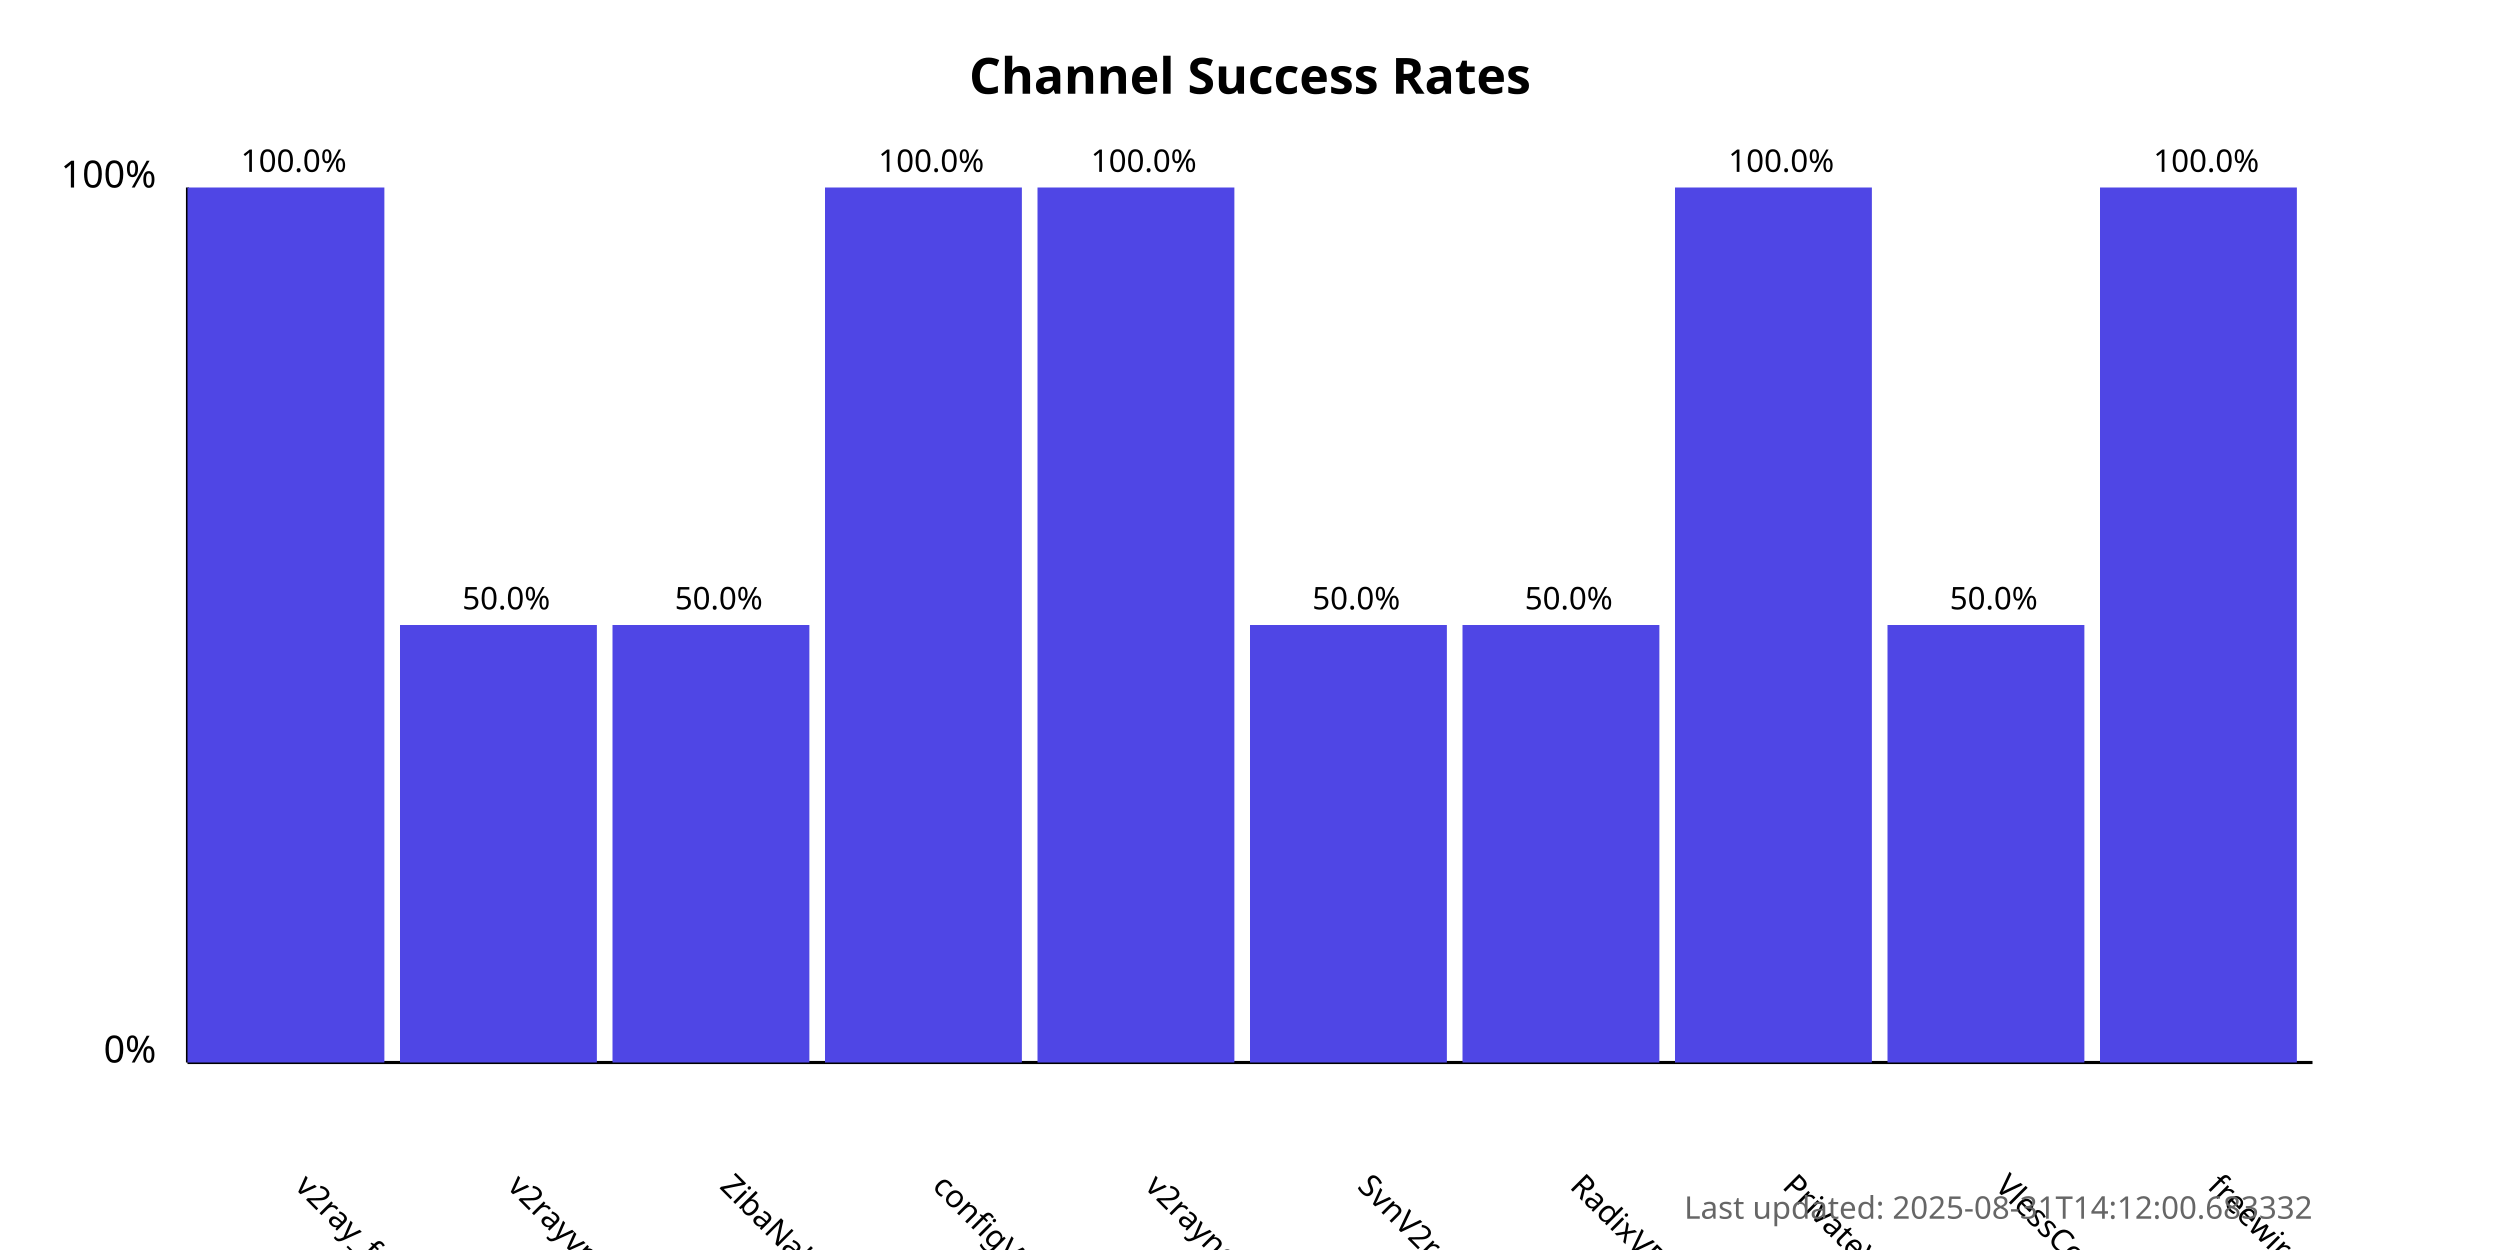
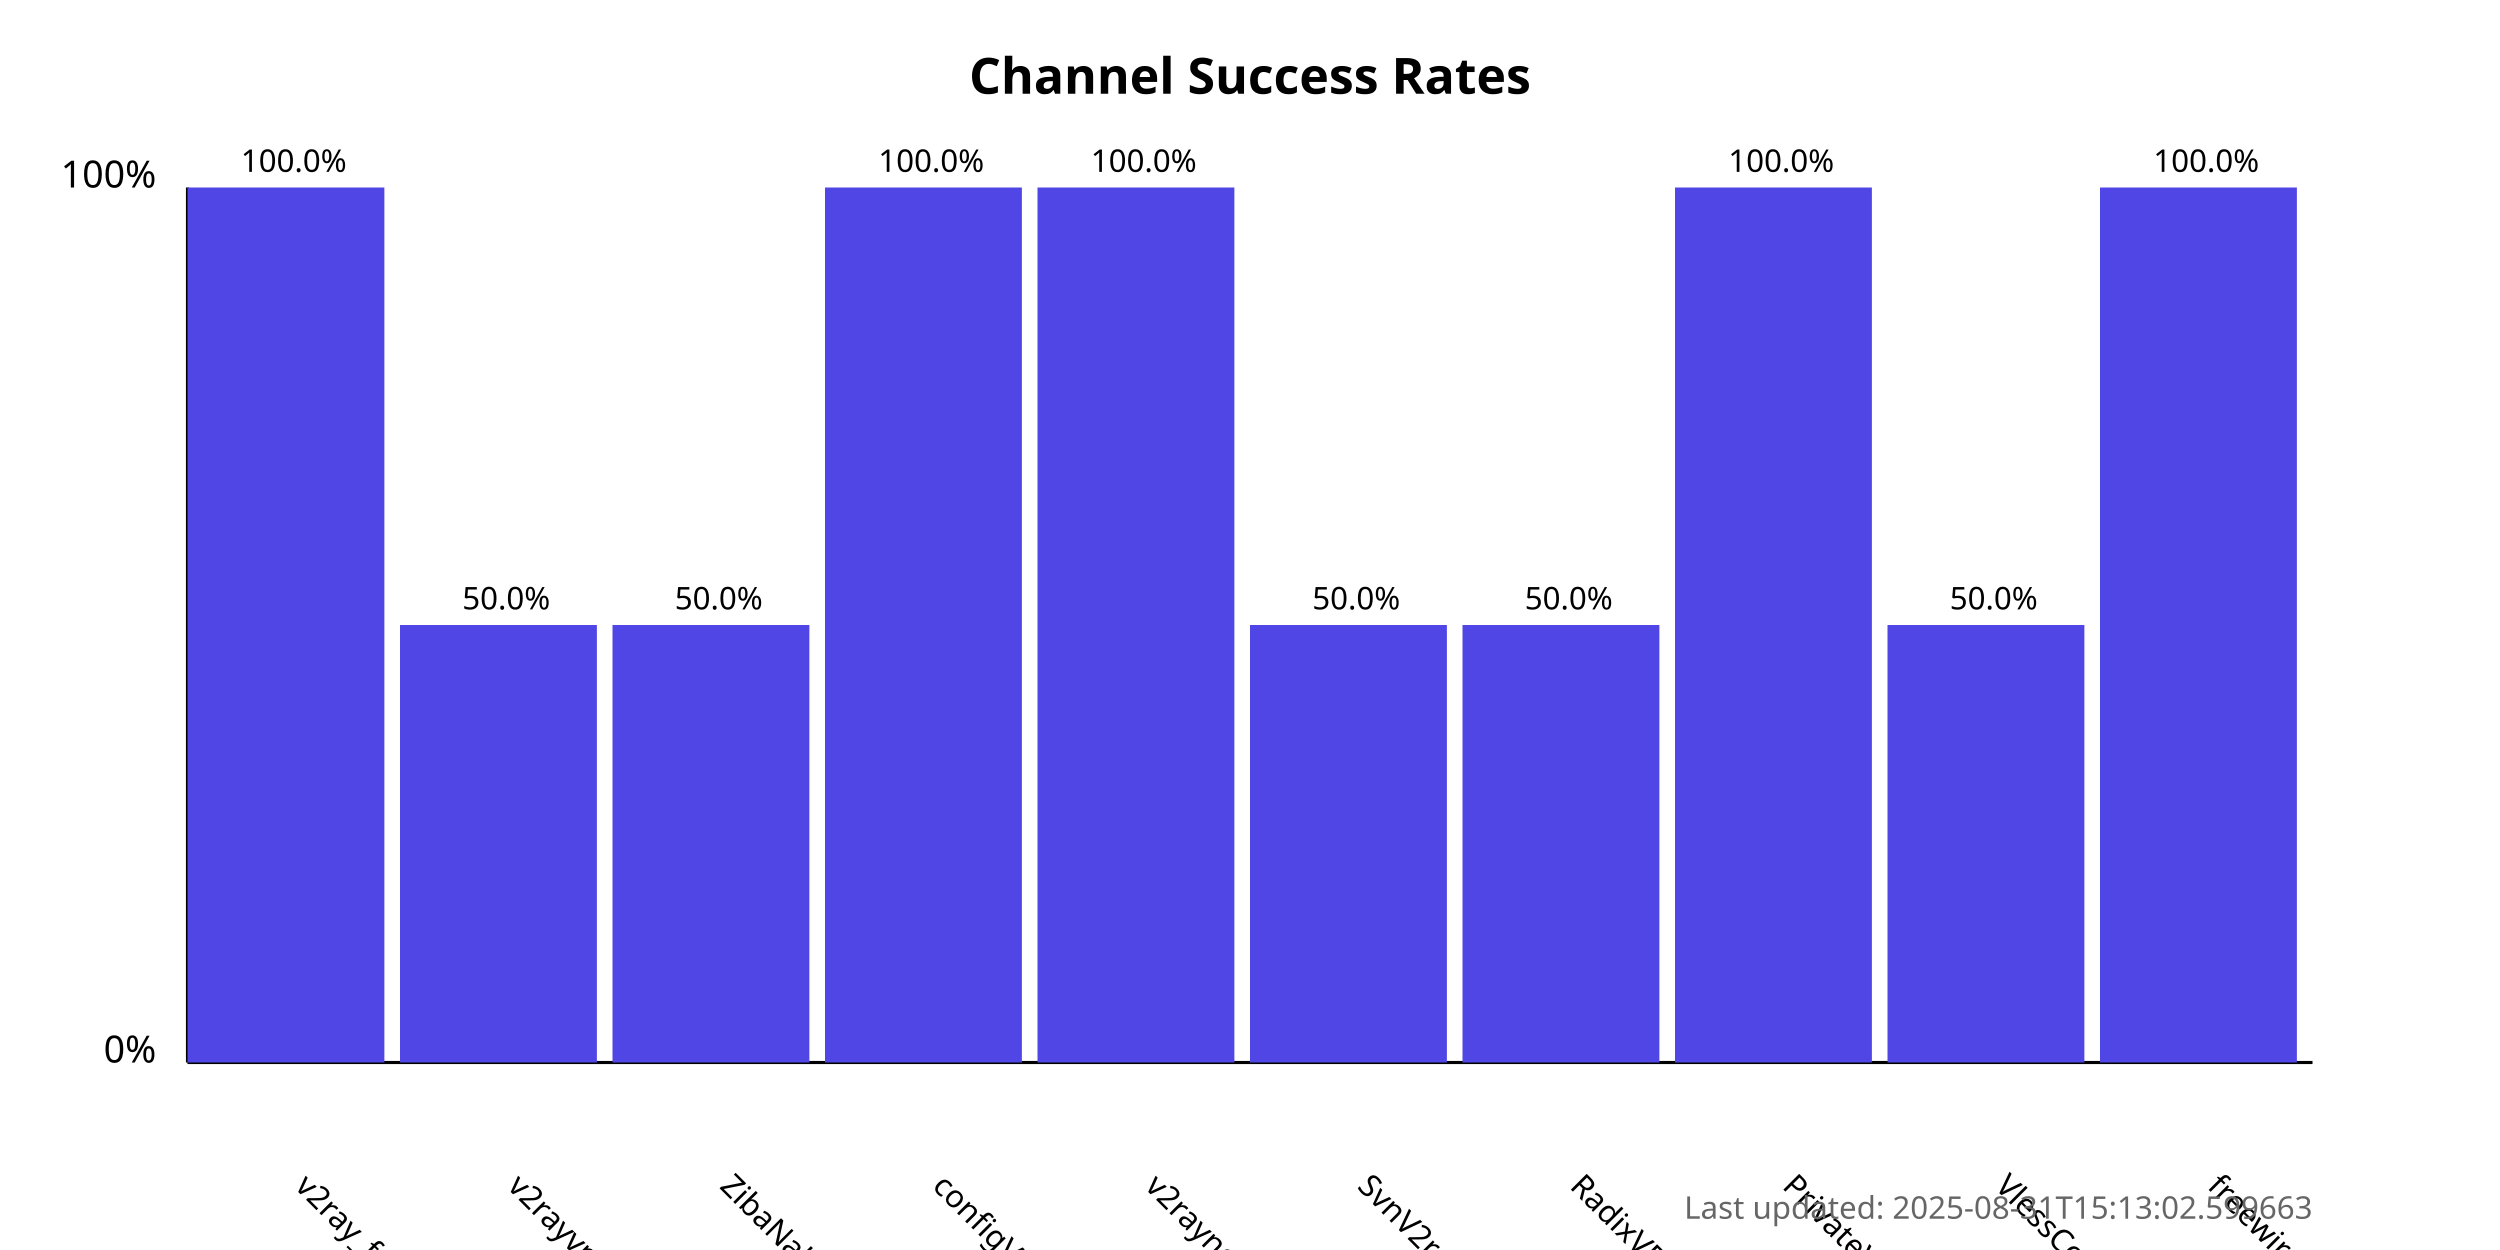
<svg xmlns="http://www.w3.org/2000/svg" width="800" height="400">
  <style>
            .chart-title { font: bold 16px sans-serif; }
            .axis-label { font: 12px sans-serif; }
            .tick-label { font: 10px sans-serif; }
            .bar { fill: #4f46e5; }
            .bar:hover { fill: #6366f1; }
            .timestamp { font: 10px sans-serif; fill: #666; }
        </style>
  <text x="400.0" y="30" text-anchor="middle" class="chart-title">
            Channel Success Rates
        </text>
  <line x1="60" y1="340" x2="60" y2="60" stroke="black" stroke-width="1" />
  <line x1="60" y1="340" x2="740" y2="340" stroke="black" stroke-width="1" />
  <text x="50" y="340" text-anchor="end" class="axis-label">0%</text>
  <text x="50" y="60" text-anchor="end" class="axis-label">100%</text>
  <g>
    <rect x="60" y="60.0" width="63.0" height="280.0" class="bar" />
    <text x="94.0" y="380" transform="rotate(45, 94.0, 380)" text-anchor="start" class="tick-label">
                v2ray_free_conf
            </text>
    <text x="94.0" y="55.0" text-anchor="middle" class="tick-label">
                100.0%
            </text>
  </g>
  <g>
    <rect x="128.0" y="200.0" width="63.0" height="140.0" class="bar" />
    <text x="162.0" y="380" transform="rotate(45, 162.0, 380)" text-anchor="start" class="tick-label">
                v2rayvpno
            </text>
    <text x="162.0" y="195.0" text-anchor="middle" class="tick-label">
                50.0%
            </text>
  </g>
  <g>
    <rect x="196.0" y="200.0" width="63.0" height="140.0" class="bar" />
    <text x="230.0" y="380" transform="rotate(45, 230.0, 380)" text-anchor="start" class="tick-label">
                ZibaNabz
            </text>
    <text x="230.0" y="195.0" text-anchor="middle" class="tick-label">
                50.0%
            </text>
  </g>
  <g>
    <rect x="264.0" y="60.0" width="63.0" height="280.0" class="bar" />
    <text x="298.0" y="380" transform="rotate(45, 298.0, 380)" text-anchor="start" class="tick-label">
                configV2rayForFree
            </text>
    <text x="298.0" y="55.0" text-anchor="middle" class="tick-label">
                100.0%
            </text>
  </g>
  <g>
    <rect x="332.0" y="60.0" width="63.0" height="280.0" class="bar" />
    <text x="366.0" y="380" transform="rotate(45, 366.0, 380)" text-anchor="start" class="tick-label">
                v2rayngvpn
            </text>
    <text x="366.0" y="55.0" text-anchor="middle" class="tick-label">
                100.0%
            </text>
  </g>
  <g>
    <rect x="400.0" y="200.0" width="63.0" height="140.0" class="bar" />
    <text x="434.0" y="380" transform="rotate(45, 434.0, 380)" text-anchor="start" class="tick-label">
                SvnV2ray
            </text>
    <text x="434.0" y="195.0" text-anchor="middle" class="tick-label">
                50.0%
            </text>
  </g>
  <g>
    <rect x="468.0" y="200.0" width="63.0" height="140.0" class="bar" />
    <text x="502.0" y="380" transform="rotate(45, 502.0, 380)" text-anchor="start" class="tick-label">
                RadixVPN
            </text>
    <text x="502.0" y="195.0" text-anchor="middle" class="tick-label">
                50.0%
            </text>
  </g>
  <g>
    <rect x="536.0" y="60.0" width="63.0" height="280.0" class="bar" />
    <text x="570.0" y="380" transform="rotate(45, 570.0, 380)" text-anchor="start" class="tick-label">
                PrivateVPNs
            </text>
    <text x="570.0" y="55.0" text-anchor="middle" class="tick-label">
                100.0%
            </text>
  </g>
  <g>
    <rect x="604.0" y="200.0" width="63.0" height="140.0" class="bar" />
    <text x="638.0" y="380" transform="rotate(45, 638.0, 380)" text-anchor="start" class="tick-label">
                VlessConfig
            </text>
    <text x="638.0" y="195.0" text-anchor="middle" class="tick-label">
                50.0%
            </text>
  </g>
  <g>
    <rect x="672.0" y="60.0" width="63.0" height="280.0" class="bar" />
    <text x="706.0" y="380" transform="rotate(45, 706.0, 380)" text-anchor="start" class="tick-label">
                freewireguard
            </text>
    <text x="706.0" y="55.0" text-anchor="middle" class="tick-label">
                100.0%
            </text>
  </g>
  <text x="740" y="390" text-anchor="end" class="timestamp">
-             Last updated: 2025-08-31T14:12:00.683332
+             Last updated: 2025-08-31T15:13:02.599663
        </text>
</svg>
